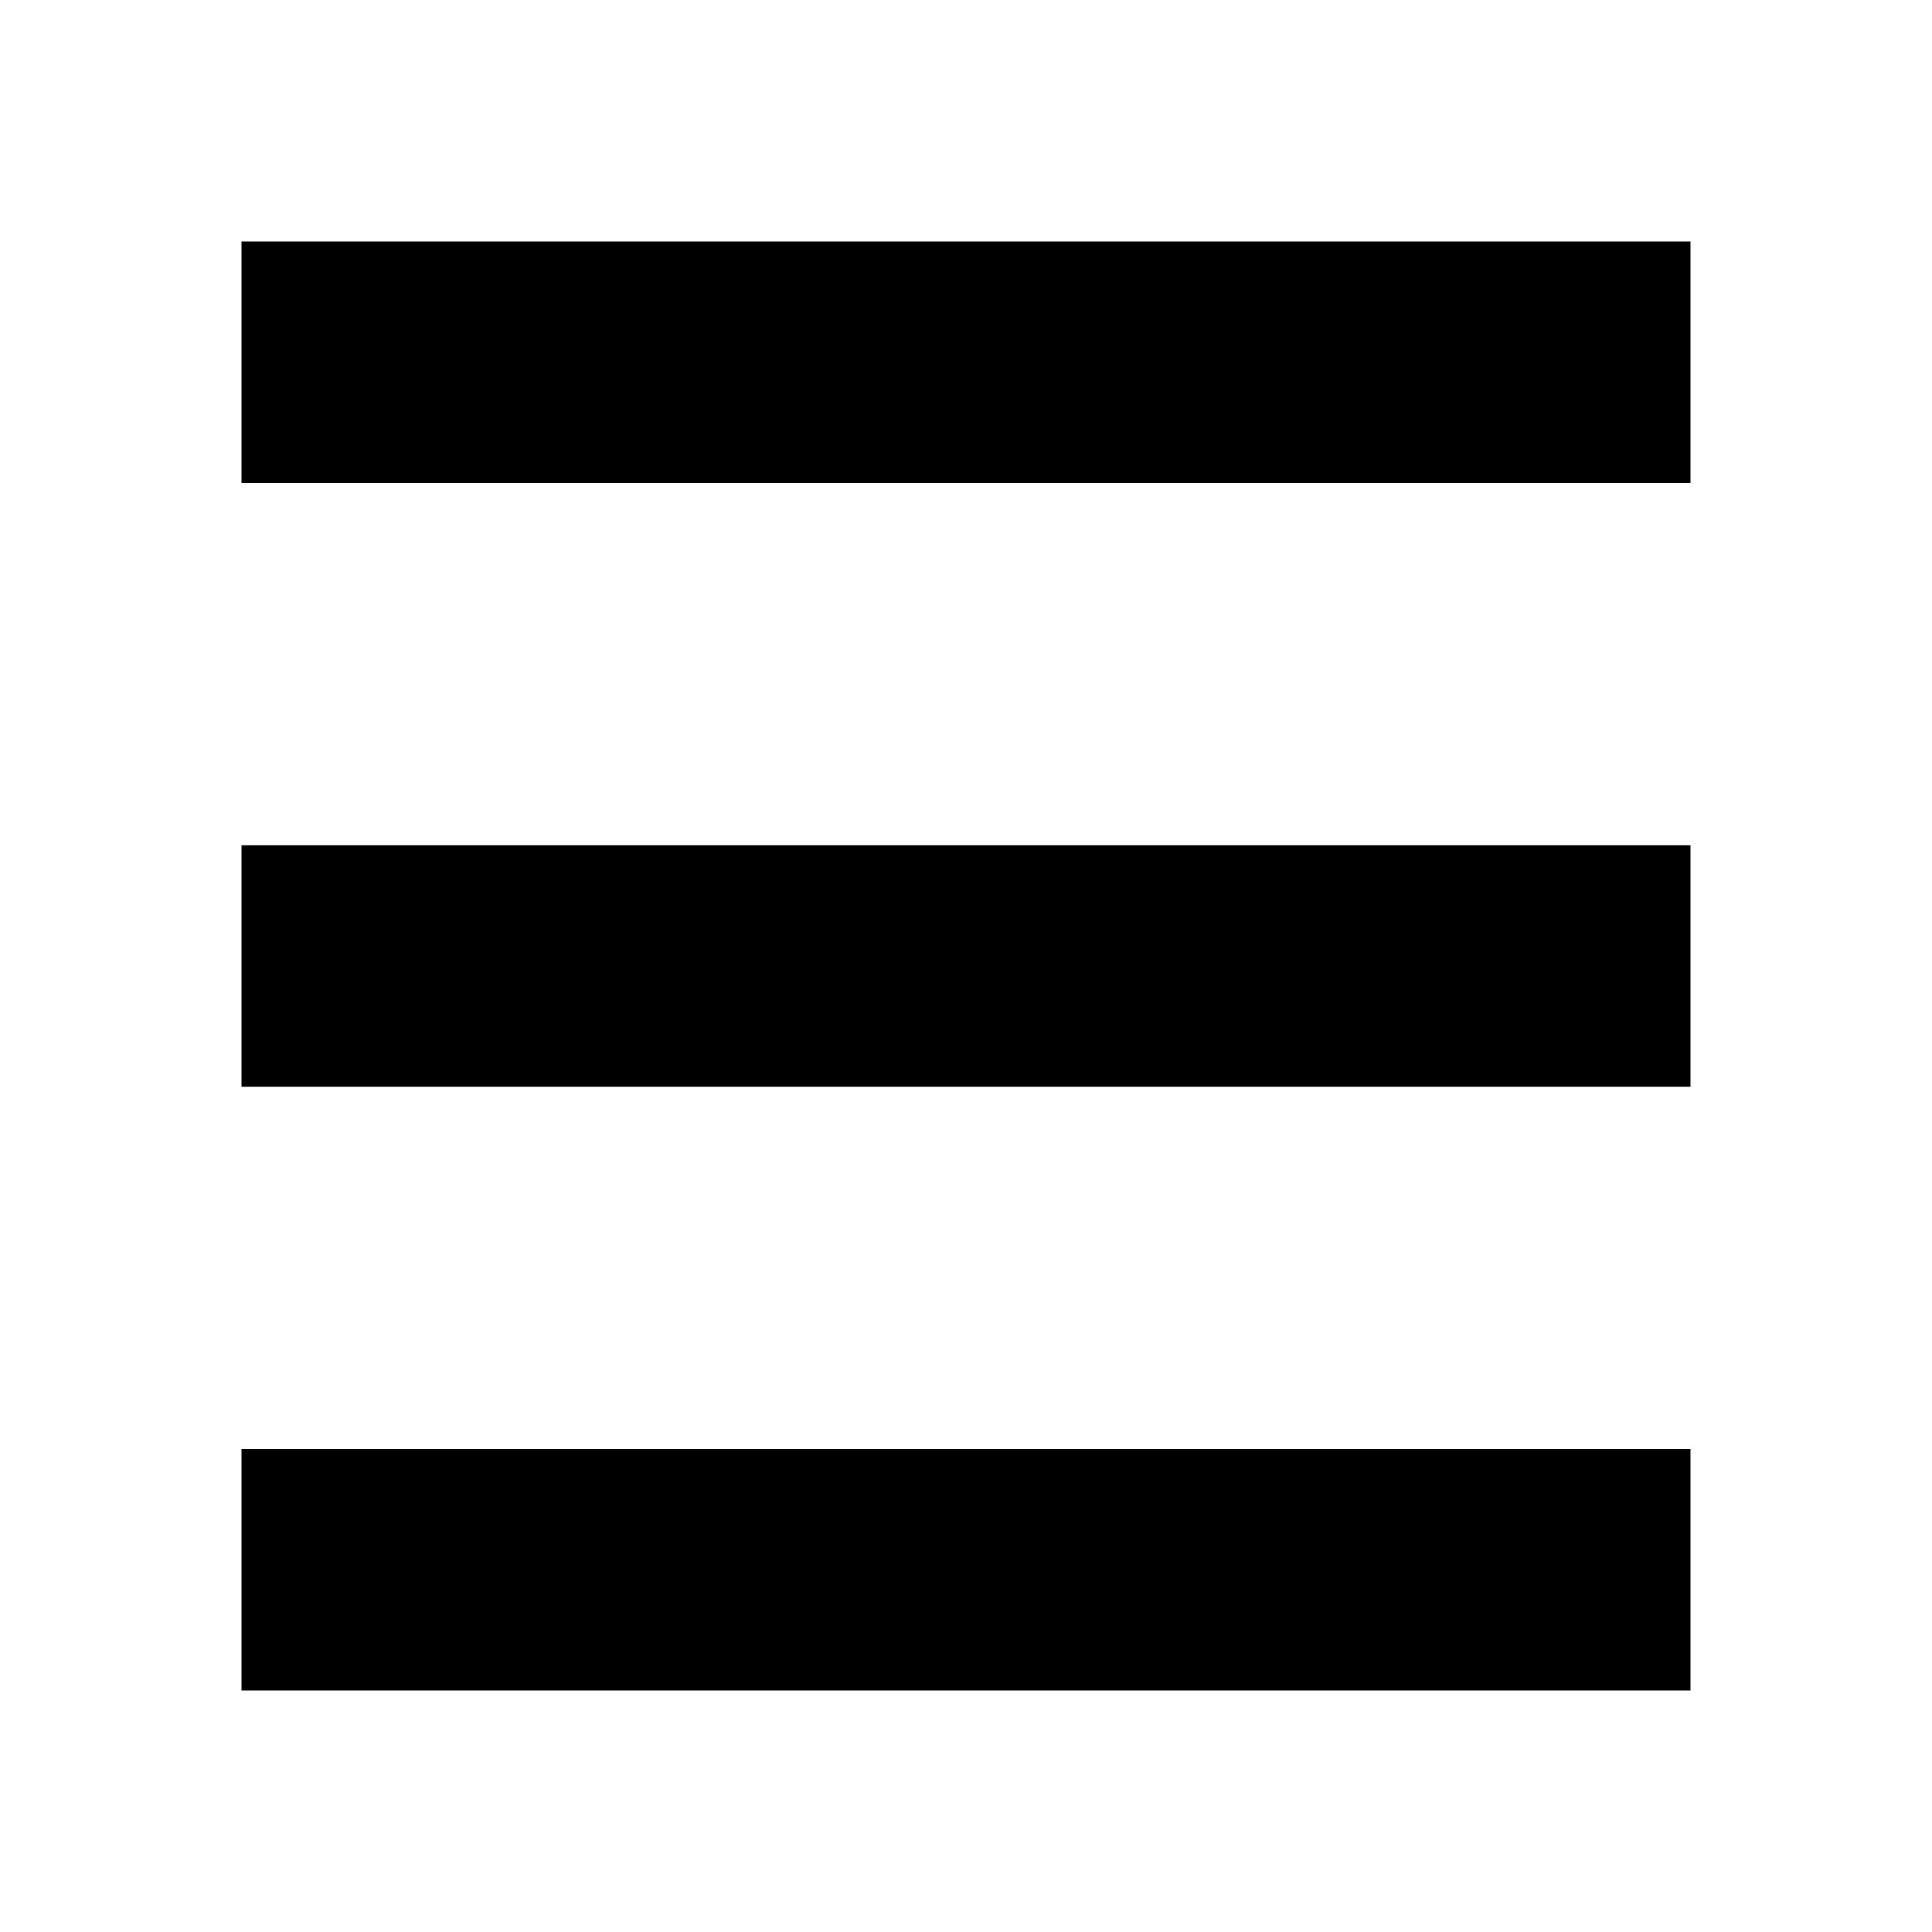
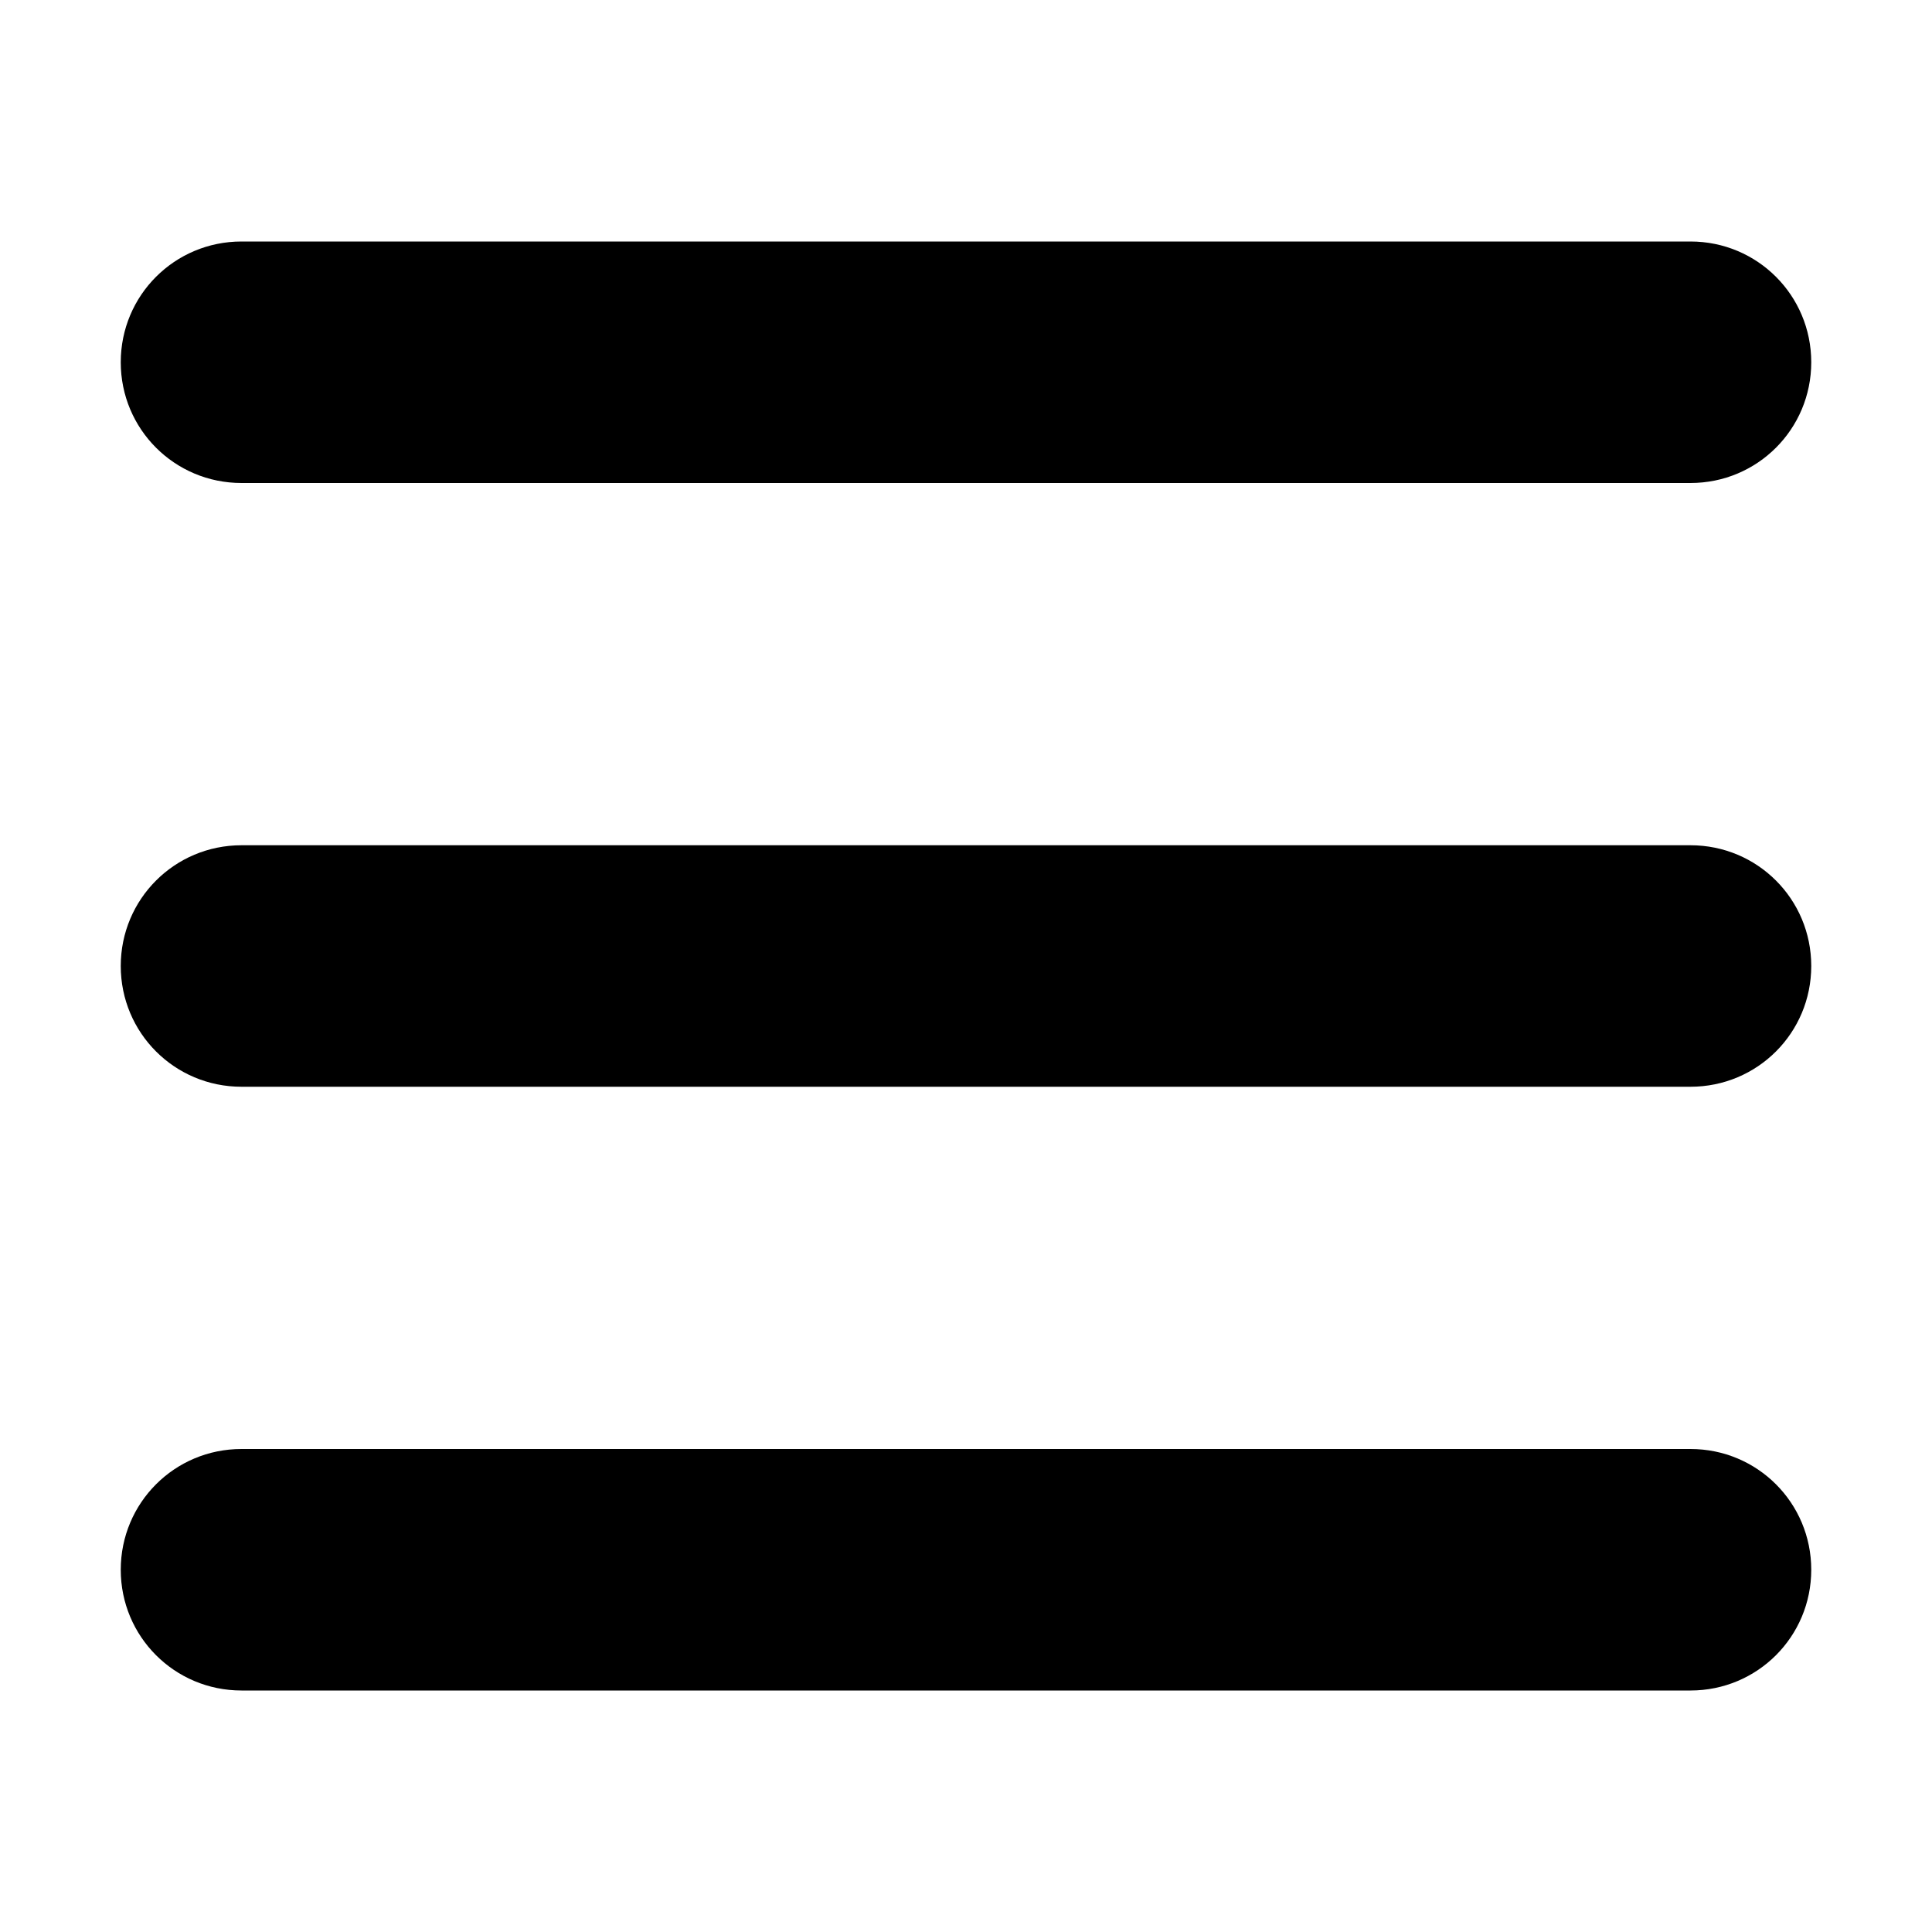
<svg xmlns="http://www.w3.org/2000/svg" version="1.1" viewbox="0 0 16 16" width="16" height="16">
-   <path d="M2 2v2h12V2zm0 5v2h12V7zm0 5v2h12v-2z" />
+   <path d="m2 2c-0.554 0-1 0.446-1 1s0.446 1 1 1h12c0.554 0 1-0.446 1-1s-0.446-1-1-1h-12zm0 5c-0.554 0-1 0.446-1 1s0.446 1 1 1h12c0.554 0 1-0.446 1-1s-0.446-1-1-1h-12zm0 5c-0.554 0-1 0.446-1 1s0.446 1 1 1h12c0.554 0 1-0.446 1-1s-0.446-1-1-1h-12z" />
</svg>
